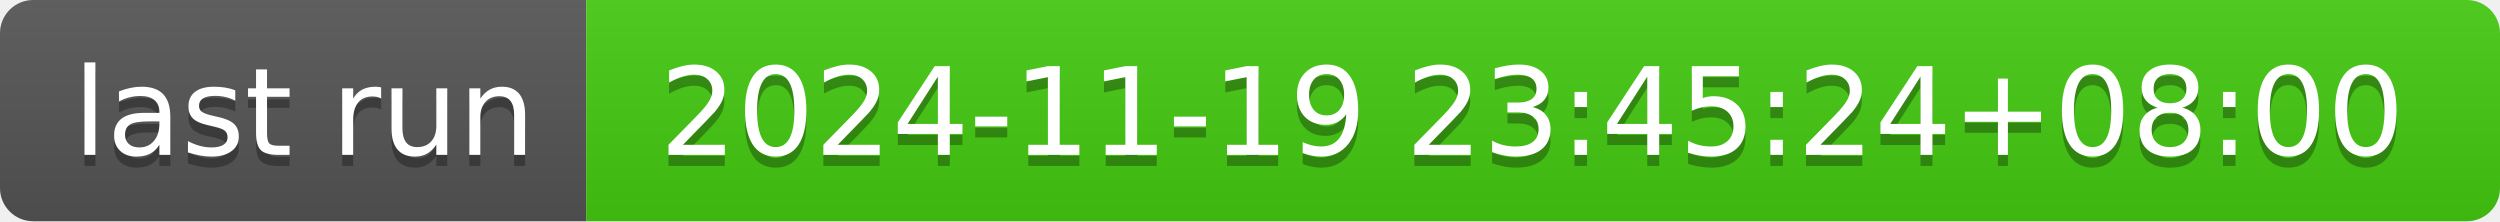
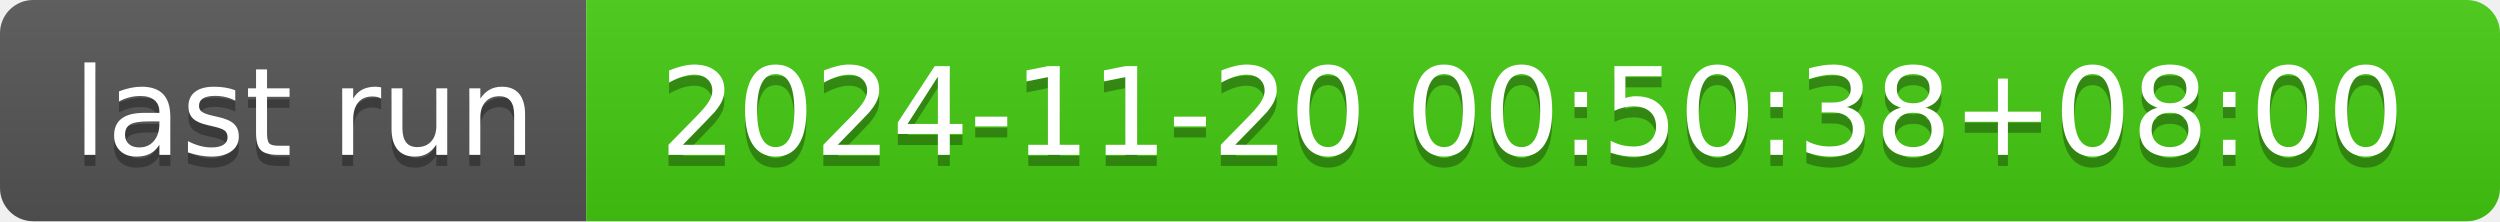
- <svg xmlns="http://www.w3.org/2000/svg" width="226" height="20" role="img" aria-label="last run: 2024-11-19 23:45:24+08:00">
+ <svg xmlns="http://www.w3.org/2000/svg" width="226" height="20" role="img" aria-label="last run: 2024-11-20 00:50:38+08:00">
  <linearGradient id="s" x2="0" y2="100%">
    <stop offset="0" stop-color="#bbb" stop-opacity=".1" />
    <stop offset="1" stop-opacity=".1" />
  </linearGradient>
  <clipPath id="r">
    <rect width="226" height="20" rx="3" fill="#fff" />
  </clipPath>
  <g clip-path="url(#r)">
    <rect width="53" height="20" fill="#555" />
    <rect x="53" width="173" height="20" fill="#4c1" />
    <rect width="226" height="20" fill="url(#s)" />
  </g>
  <g fill="#fff" text-anchor="middle" font-family="Verdana,Geneva,DejaVu Sans,sans-serif" text-rendering="geometricPrecision" font-size="110">
    <text aria-hidden="true" x="275" y="150" fill="#010101" fill-opacity=".3" transform="scale(.1)" textLength="430">last run</text>
    <text x="275" y="140" transform="scale(.1)" fill="#fff" textLength="430">last run</text>
-     <text aria-hidden="true" x="1385" y="150" fill="#010101" fill-opacity=".3" transform="scale(.1)" textLength="1630">2024-11-19 23:45:24+08:00</text>
-     <text x="1385" y="140" transform="scale(.1)" fill="#fff" textLength="1630">2024-11-19 23:45:24+08:00</text>
+     <text aria-hidden="true" x="1385" y="150" fill="#010101" fill-opacity=".3" transform="scale(.1)" textLength="1630">2024-11-20 00:50:38+08:00</text>
+     <text x="1385" y="140" transform="scale(.1)" fill="#fff" textLength="1630">2024-11-20 00:50:38+08:00</text>
  </g>
</svg>
